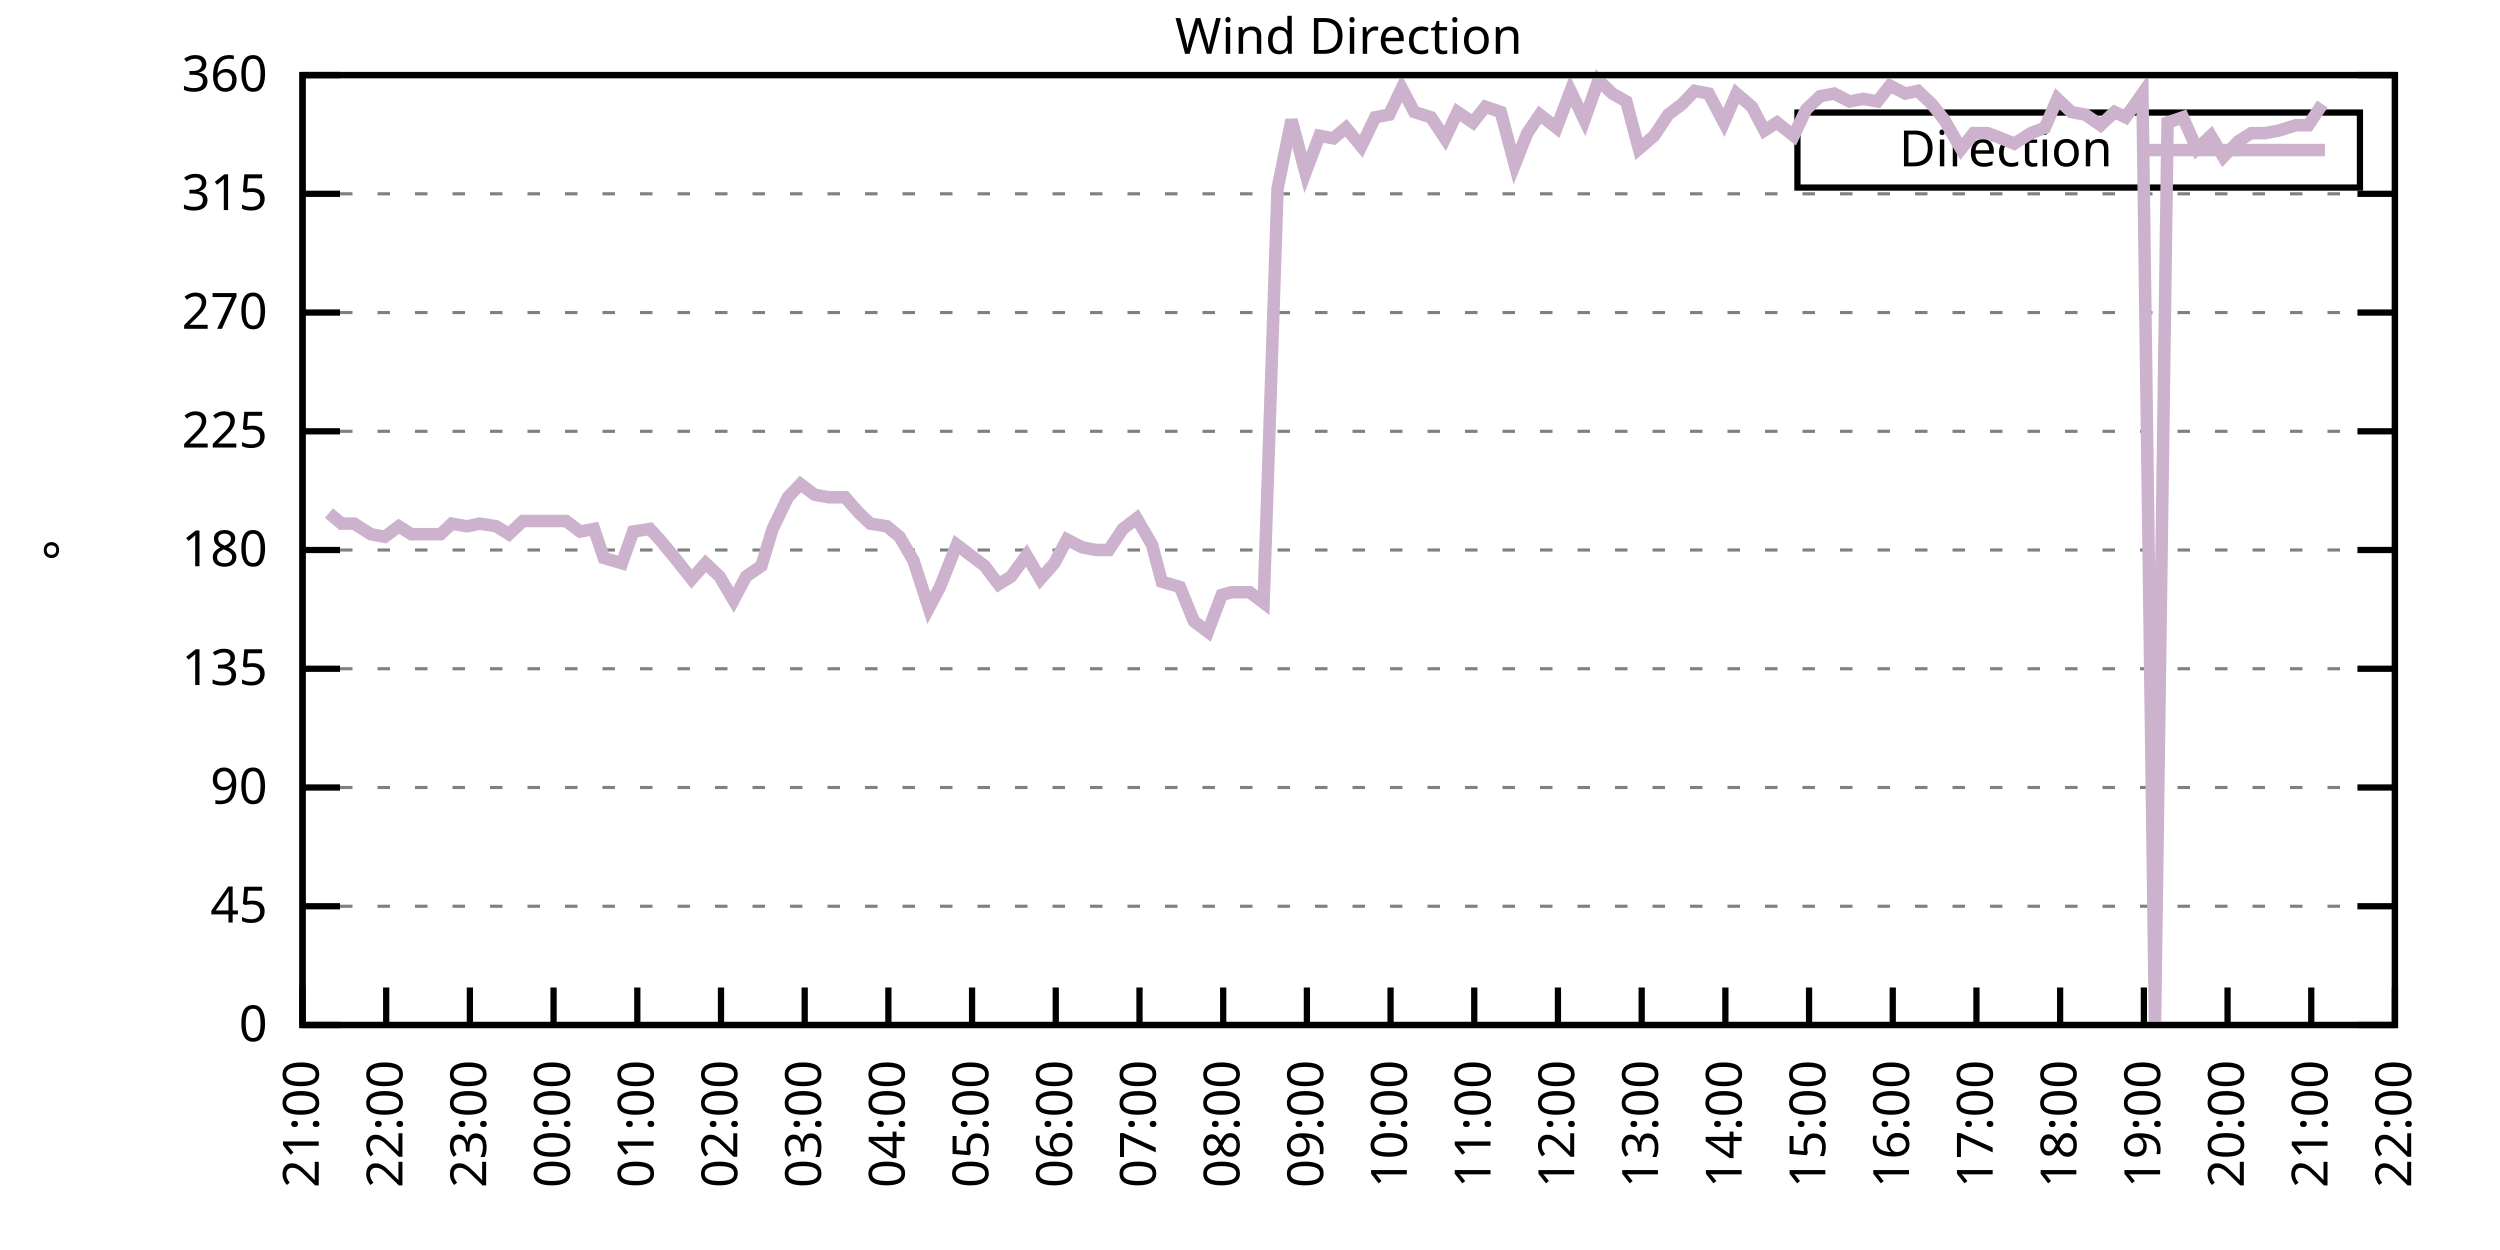
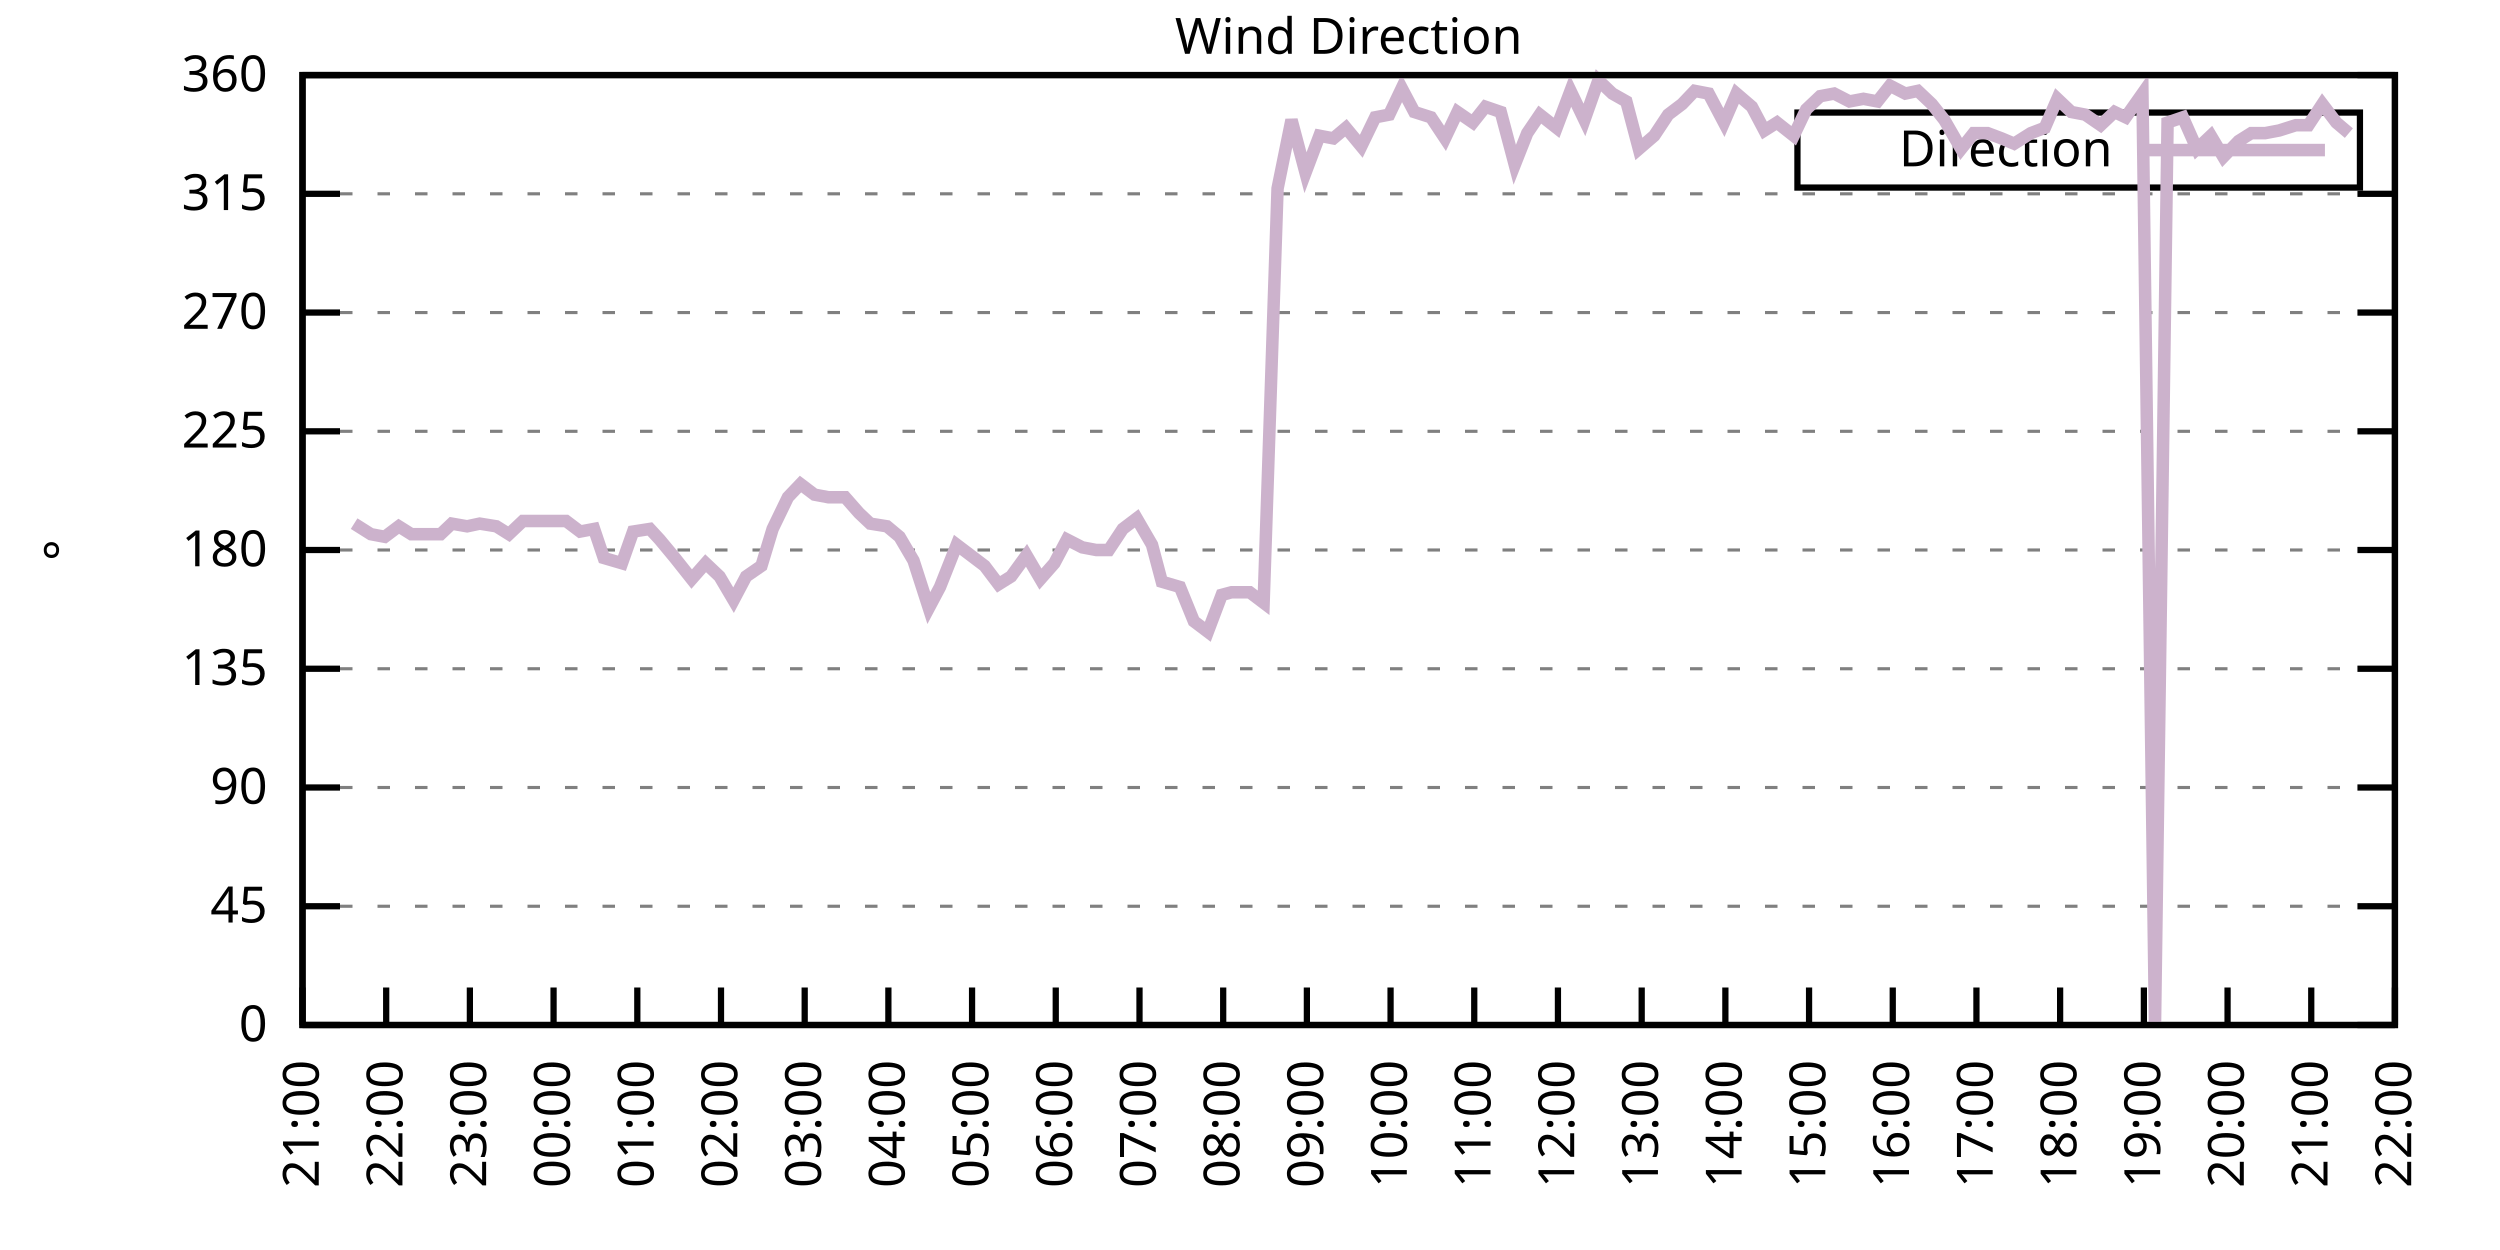
<svg xmlns="http://www.w3.org/2000/svg" xmlns:xlink="http://www.w3.org/1999/xlink" width="400" height="200" viewBox="0 0 400 200">
  <g id="gnuplot_canvas">
    <rect x="0" y="0" width="400" height="200" fill="none" />
    <defs>
      <circle id="gpDot" r="0.5" stroke-width="0.5" stroke="currentColor" />
      <path id="gpPt0" stroke-width="0.333" stroke="currentColor" d="M-1,0 h2 M0,-1 v2" />
      <path id="gpPt1" stroke-width="0.333" stroke="currentColor" d="M-1,-1 L1,1 M1,-1 L-1,1" />
      <path id="gpPt2" stroke-width="0.333" stroke="currentColor" d="M-1,0 L1,0 M0,-1 L0,1 M-1,-1 L1,1 M-1,1 L1,-1" />
      <rect id="gpPt3" stroke-width="0.333" stroke="currentColor" x="-1" y="-1" width="2" height="2" />
      <rect id="gpPt4" stroke-width="0.333" stroke="currentColor" fill="currentColor" x="-1" y="-1" width="2" height="2" />
      <circle id="gpPt5" stroke-width="0.333" stroke="currentColor" cx="0" cy="0" r="1" />
      <use xlink:href="#gpPt5" id="gpPt6" fill="currentColor" stroke="none" />
      <path id="gpPt7" stroke-width="0.333" stroke="currentColor" d="M0,-1.33 L-1.33,0.67 L1.33,0.67 z" />
      <use xlink:href="#gpPt7" id="gpPt8" fill="currentColor" stroke="none" />
      <use xlink:href="#gpPt7" id="gpPt9" stroke="currentColor" transform="rotate(180)" />
      <use xlink:href="#gpPt9" id="gpPt10" fill="currentColor" stroke="none" />
      <use xlink:href="#gpPt3" id="gpPt11" stroke="currentColor" transform="rotate(45)" />
      <use xlink:href="#gpPt11" id="gpPt12" fill="currentColor" stroke="none" />
      <path id="gpPt13" stroke-width="0.333" stroke="currentColor" d="M0,1.330 L1.265,0.411 L0.782,-1.067 L-0.782,-1.076 L-1.265,0.411 z" />
      <use xlink:href="#gpPt13" id="gpPt14" fill="currentColor" stroke="none" />
      <filter id="textbox" filterUnits="objectBoundingBox" x="0" y="0" height="1" width="1">
        <feFlood flood-color="white" flood-opacity="1" result="bgnd" />
        <feComposite in="SourceGraphic" in2="bgnd" operator="atop" />
      </filter>
      <filter id="greybox" filterUnits="objectBoundingBox" x="0" y="0" height="1" width="1">
        <feFlood flood-color="lightgrey" flood-opacity="1" result="grey" />
        <feComposite in="SourceGraphic" in2="grey" operator="atop" />
      </filter>
    </defs>
    <g fill="none" color="white" stroke="currentColor" stroke-width="1.00" stroke-linecap="butt" stroke-linejoin="miter">
</g>
    <g fill="none" color="black" stroke="currentColor" stroke-width="1.00" stroke-linecap="butt" stroke-linejoin="miter">
      <g stroke="none" shape-rendering="crispEdges">
        <polygon fill="rgb(255, 255, 255)" points="48.40,164.00 383.18,164.00 383.18,12.02 48.40,12.02 " />
      </g>
    </g>
    <g fill="none" color="black" stroke="currentColor" stroke-width="1.00" stroke-linecap="butt" stroke-linejoin="miter">
</g>
    <g fill="none" color="black" stroke="black" stroke-width="0.50" stroke-linecap="butt" stroke-linejoin="miter">
</g>
    <g fill="none" color="gray" stroke="currentColor" stroke-width="0.50" stroke-linecap="butt" stroke-linejoin="miter">
      <path stroke="gray" stroke-dasharray="2,4" class="gridline" d="M48.40,164.00 L383.19,164.00  " />
    </g>
    <g fill="none" color="gray" stroke="gray" stroke-width="1.00" stroke-linecap="butt" stroke-linejoin="miter">
</g>
    <g fill="none" color="black" stroke="currentColor" stroke-width="1.00" stroke-linecap="butt" stroke-linejoin="miter">
      <path stroke="black" d="M48.40,164.00 L54.40,164.00 M383.19,164.00 L377.19,164.00  " />
      <g transform="translate(42.80,166.60)" stroke="none" fill="black" font-family="Sans" font-size="8.00" text-anchor="end">
        <text>
          <tspan font-family="Sans"> 0</tspan>
        </text>
      </g>
    </g>
    <g fill="none" color="black" stroke="currentColor" stroke-width="1.00" stroke-linecap="butt" stroke-linejoin="miter">
</g>
    <g fill="none" color="black" stroke="black" stroke-width="0.50" stroke-linecap="butt" stroke-linejoin="miter">
</g>
    <g fill="none" color="gray" stroke="currentColor" stroke-width="0.50" stroke-linecap="butt" stroke-linejoin="miter">
      <path stroke="gray" stroke-dasharray="2,4" class="gridline" d="M48.40,145.00 L383.19,145.00  " />
    </g>
    <g fill="none" color="gray" stroke="gray" stroke-width="1.00" stroke-linecap="butt" stroke-linejoin="miter">
</g>
    <g fill="none" color="black" stroke="currentColor" stroke-width="1.00" stroke-linecap="butt" stroke-linejoin="miter">
      <path stroke="black" d="M48.40,145.00 L54.40,145.00 M383.19,145.00 L377.19,145.00  " />
      <g transform="translate(42.80,147.60)" stroke="none" fill="black" font-family="Sans" font-size="8.00" text-anchor="end">
        <text>
          <tspan font-family="Sans"> 45</tspan>
        </text>
      </g>
    </g>
    <g fill="none" color="black" stroke="currentColor" stroke-width="1.00" stroke-linecap="butt" stroke-linejoin="miter">
</g>
    <g fill="none" color="black" stroke="black" stroke-width="0.50" stroke-linecap="butt" stroke-linejoin="miter">
</g>
    <g fill="none" color="gray" stroke="currentColor" stroke-width="0.50" stroke-linecap="butt" stroke-linejoin="miter">
      <path stroke="gray" stroke-dasharray="2,4" class="gridline" d="M48.40,126.00 L383.19,126.00  " />
    </g>
    <g fill="none" color="gray" stroke="gray" stroke-width="1.00" stroke-linecap="butt" stroke-linejoin="miter">
</g>
    <g fill="none" color="black" stroke="currentColor" stroke-width="1.00" stroke-linecap="butt" stroke-linejoin="miter">
      <path stroke="black" d="M48.40,126.00 L54.40,126.00 M383.19,126.00 L377.19,126.00  " />
      <g transform="translate(42.80,128.60)" stroke="none" fill="black" font-family="Sans" font-size="8.00" text-anchor="end">
        <text>
          <tspan font-family="Sans"> 90</tspan>
        </text>
      </g>
    </g>
    <g fill="none" color="black" stroke="currentColor" stroke-width="1.00" stroke-linecap="butt" stroke-linejoin="miter">
</g>
    <g fill="none" color="black" stroke="black" stroke-width="0.50" stroke-linecap="butt" stroke-linejoin="miter">
</g>
    <g fill="none" color="gray" stroke="currentColor" stroke-width="0.50" stroke-linecap="butt" stroke-linejoin="miter">
      <path stroke="gray" stroke-dasharray="2,4" class="gridline" d="M48.40,107.00 L383.19,107.00  " />
    </g>
    <g fill="none" color="gray" stroke="gray" stroke-width="1.00" stroke-linecap="butt" stroke-linejoin="miter">
</g>
    <g fill="none" color="black" stroke="currentColor" stroke-width="1.00" stroke-linecap="butt" stroke-linejoin="miter">
      <path stroke="black" d="M48.40,107.00 L54.40,107.00 M383.19,107.00 L377.19,107.00  " />
      <g transform="translate(42.80,109.60)" stroke="none" fill="black" font-family="Sans" font-size="8.00" text-anchor="end">
        <text>
          <tspan font-family="Sans"> 135</tspan>
        </text>
      </g>
    </g>
    <g fill="none" color="black" stroke="currentColor" stroke-width="1.00" stroke-linecap="butt" stroke-linejoin="miter">
</g>
    <g fill="none" color="black" stroke="black" stroke-width="0.50" stroke-linecap="butt" stroke-linejoin="miter">
</g>
    <g fill="none" color="gray" stroke="currentColor" stroke-width="0.50" stroke-linecap="butt" stroke-linejoin="miter">
      <path stroke="gray" stroke-dasharray="2,4" class="gridline" d="M48.40,88.00 L383.19,88.00  " />
    </g>
    <g fill="none" color="gray" stroke="gray" stroke-width="1.00" stroke-linecap="butt" stroke-linejoin="miter">
</g>
    <g fill="none" color="black" stroke="currentColor" stroke-width="1.00" stroke-linecap="butt" stroke-linejoin="miter">
      <path stroke="black" d="M48.40,88.00 L54.40,88.00 M383.19,88.00 L377.19,88.00  " />
      <g transform="translate(42.80,90.60)" stroke="none" fill="black" font-family="Sans" font-size="8.00" text-anchor="end">
        <text>
          <tspan font-family="Sans"> 180</tspan>
        </text>
      </g>
    </g>
    <g fill="none" color="black" stroke="currentColor" stroke-width="1.00" stroke-linecap="butt" stroke-linejoin="miter">
</g>
    <g fill="none" color="black" stroke="black" stroke-width="0.50" stroke-linecap="butt" stroke-linejoin="miter">
</g>
    <g fill="none" color="gray" stroke="currentColor" stroke-width="0.50" stroke-linecap="butt" stroke-linejoin="miter">
      <path stroke="gray" stroke-dasharray="2,4" class="gridline" d="M48.40,69.01 L383.19,69.01  " />
    </g>
    <g fill="none" color="gray" stroke="gray" stroke-width="1.00" stroke-linecap="butt" stroke-linejoin="miter">
</g>
    <g fill="none" color="black" stroke="currentColor" stroke-width="1.00" stroke-linecap="butt" stroke-linejoin="miter">
      <path stroke="black" d="M48.40,69.01 L54.40,69.01 M383.19,69.01 L377.19,69.01  " />
      <g transform="translate(42.80,71.61)" stroke="none" fill="black" font-family="Sans" font-size="8.00" text-anchor="end">
        <text>
          <tspan font-family="Sans"> 225</tspan>
        </text>
      </g>
    </g>
    <g fill="none" color="black" stroke="currentColor" stroke-width="1.00" stroke-linecap="butt" stroke-linejoin="miter">
</g>
    <g fill="none" color="black" stroke="black" stroke-width="0.50" stroke-linecap="butt" stroke-linejoin="miter">
</g>
    <g fill="none" color="gray" stroke="currentColor" stroke-width="0.50" stroke-linecap="butt" stroke-linejoin="miter">
      <path stroke="gray" stroke-dasharray="2,4" class="gridline" d="M48.40,50.01 L383.19,50.01  " />
    </g>
    <g fill="none" color="gray" stroke="gray" stroke-width="1.00" stroke-linecap="butt" stroke-linejoin="miter">
</g>
    <g fill="none" color="black" stroke="currentColor" stroke-width="1.00" stroke-linecap="butt" stroke-linejoin="miter">
      <path stroke="black" d="M48.40,50.01 L54.40,50.01 M383.19,50.01 L377.19,50.01  " />
      <g transform="translate(42.80,52.61)" stroke="none" fill="black" font-family="Sans" font-size="8.00" text-anchor="end">
        <text>
          <tspan font-family="Sans"> 270</tspan>
        </text>
      </g>
    </g>
    <g fill="none" color="black" stroke="currentColor" stroke-width="1.00" stroke-linecap="butt" stroke-linejoin="miter">
</g>
    <g fill="none" color="black" stroke="black" stroke-width="0.50" stroke-linecap="butt" stroke-linejoin="miter">
</g>
    <g fill="none" color="gray" stroke="currentColor" stroke-width="0.50" stroke-linecap="butt" stroke-linejoin="miter">
      <path stroke="gray" stroke-dasharray="2,4" class="gridline" d="M48.40,31.01 L383.19,31.01  " />
    </g>
    <g fill="none" color="gray" stroke="gray" stroke-width="1.00" stroke-linecap="butt" stroke-linejoin="miter">
</g>
    <g fill="none" color="black" stroke="currentColor" stroke-width="1.00" stroke-linecap="butt" stroke-linejoin="miter">
      <path stroke="black" d="M48.40,31.01 L54.40,31.01 M383.19,31.01 L377.19,31.01  " />
      <g transform="translate(42.80,33.61)" stroke="none" fill="black" font-family="Sans" font-size="8.00" text-anchor="end">
        <text>
          <tspan font-family="Sans"> 315</tspan>
        </text>
      </g>
    </g>
    <g fill="none" color="black" stroke="currentColor" stroke-width="1.00" stroke-linecap="butt" stroke-linejoin="miter">
</g>
    <g fill="none" color="black" stroke="black" stroke-width="0.50" stroke-linecap="butt" stroke-linejoin="miter">
</g>
    <g fill="none" color="gray" stroke="currentColor" stroke-width="0.50" stroke-linecap="butt" stroke-linejoin="miter">
      <path stroke="gray" stroke-dasharray="2,4" class="gridline" d="M48.40,12.01 L383.19,12.01  " />
    </g>
    <g fill="none" color="gray" stroke="gray" stroke-width="1.00" stroke-linecap="butt" stroke-linejoin="miter">
</g>
    <g fill="none" color="black" stroke="currentColor" stroke-width="1.00" stroke-linecap="butt" stroke-linejoin="miter">
      <path stroke="black" d="M48.40,12.01 L54.40,12.01 M383.19,12.01 L377.19,12.01  " />
      <g transform="translate(42.80,14.61)" stroke="none" fill="black" font-family="Sans" font-size="8.00" text-anchor="end">
        <text>
          <tspan font-family="Sans"> 360</tspan>
        </text>
      </g>
    </g>
    <g fill="none" color="black" stroke="currentColor" stroke-width="1.00" stroke-linecap="butt" stroke-linejoin="miter">
      <path stroke="black" d="M48.40,164.00 L48.40,158.00  " />
      <g transform="translate(51.00,169.60) rotate(270.00)" stroke="none" fill="black" font-family="Sans" font-size="8.00" text-anchor="end">
        <text>
          <tspan font-family="Sans">21:00</tspan>
        </text>
      </g>
    </g>
    <g fill="none" color="black" stroke="currentColor" stroke-width="1.00" stroke-linecap="butt" stroke-linejoin="miter">
      <path stroke="black" d="M61.79,164.00 L61.79,158.00  " />
      <g transform="translate(64.39,169.60) rotate(270.00)" stroke="none" fill="black" font-family="Sans" font-size="8.00" text-anchor="end">
        <text>
          <tspan font-family="Sans">22:00</tspan>
        </text>
      </g>
    </g>
    <g fill="none" color="black" stroke="currentColor" stroke-width="1.00" stroke-linecap="butt" stroke-linejoin="miter">
      <path stroke="black" d="M75.18,164.00 L75.18,158.00  " />
      <g transform="translate(77.78,169.60) rotate(270.00)" stroke="none" fill="black" font-family="Sans" font-size="8.00" text-anchor="end">
        <text>
          <tspan font-family="Sans">23:00</tspan>
        </text>
      </g>
    </g>
    <g fill="none" color="black" stroke="currentColor" stroke-width="1.00" stroke-linecap="butt" stroke-linejoin="miter">
      <path stroke="black" d="M88.57,164.00 L88.57,158.00  " />
      <g transform="translate(91.17,169.60) rotate(270.00)" stroke="none" fill="black" font-family="Sans" font-size="8.00" text-anchor="end">
        <text>
          <tspan font-family="Sans">00:00</tspan>
        </text>
      </g>
    </g>
    <g fill="none" color="black" stroke="currentColor" stroke-width="1.00" stroke-linecap="butt" stroke-linejoin="miter">
      <path stroke="black" d="M101.97,164.00 L101.97,158.00  " />
      <g transform="translate(104.57,169.60) rotate(270.00)" stroke="none" fill="black" font-family="Sans" font-size="8.00" text-anchor="end">
        <text>
          <tspan font-family="Sans">01:00</tspan>
        </text>
      </g>
    </g>
    <g fill="none" color="black" stroke="currentColor" stroke-width="1.00" stroke-linecap="butt" stroke-linejoin="miter">
      <path stroke="black" d="M115.36,164.00 L115.36,158.00  " />
      <g transform="translate(117.96,169.60) rotate(270.00)" stroke="none" fill="black" font-family="Sans" font-size="8.00" text-anchor="end">
        <text>
          <tspan font-family="Sans">02:00</tspan>
        </text>
      </g>
    </g>
    <g fill="none" color="black" stroke="currentColor" stroke-width="1.00" stroke-linecap="butt" stroke-linejoin="miter">
      <path stroke="black" d="M128.75,164.00 L128.75,158.00  " />
      <g transform="translate(131.35,169.60) rotate(270.00)" stroke="none" fill="black" font-family="Sans" font-size="8.00" text-anchor="end">
        <text>
          <tspan font-family="Sans">03:00</tspan>
        </text>
      </g>
    </g>
    <g fill="none" color="black" stroke="currentColor" stroke-width="1.00" stroke-linecap="butt" stroke-linejoin="miter">
      <path stroke="black" d="M142.14,164.00 L142.14,158.00  " />
      <g transform="translate(144.74,169.60) rotate(270.00)" stroke="none" fill="black" font-family="Sans" font-size="8.00" text-anchor="end">
        <text>
          <tspan font-family="Sans">04:00</tspan>
        </text>
      </g>
    </g>
    <g fill="none" color="black" stroke="currentColor" stroke-width="1.00" stroke-linecap="butt" stroke-linejoin="miter">
      <path stroke="black" d="M155.53,164.00 L155.53,158.00  " />
      <g transform="translate(158.13,169.60) rotate(270.00)" stroke="none" fill="black" font-family="Sans" font-size="8.00" text-anchor="end">
        <text>
          <tspan font-family="Sans">05:00</tspan>
        </text>
      </g>
    </g>
    <g fill="none" color="black" stroke="currentColor" stroke-width="1.00" stroke-linecap="butt" stroke-linejoin="miter">
      <path stroke="black" d="M168.92,164.00 L168.92,158.00  " />
      <g transform="translate(171.52,169.60) rotate(270.00)" stroke="none" fill="black" font-family="Sans" font-size="8.00" text-anchor="end">
        <text>
          <tspan font-family="Sans">06:00</tspan>
        </text>
      </g>
    </g>
    <g fill="none" color="black" stroke="currentColor" stroke-width="1.00" stroke-linecap="butt" stroke-linejoin="miter">
      <path stroke="black" d="M182.32,164.00 L182.32,158.00  " />
      <g transform="translate(184.92,169.60) rotate(270.00)" stroke="none" fill="black" font-family="Sans" font-size="8.00" text-anchor="end">
        <text>
          <tspan font-family="Sans">07:00</tspan>
        </text>
      </g>
    </g>
    <g fill="none" color="black" stroke="currentColor" stroke-width="1.00" stroke-linecap="butt" stroke-linejoin="miter">
      <path stroke="black" d="M195.71,164.00 L195.71,158.00  " />
      <g transform="translate(198.31,169.60) rotate(270.00)" stroke="none" fill="black" font-family="Sans" font-size="8.00" text-anchor="end">
        <text>
          <tspan font-family="Sans">08:00</tspan>
        </text>
      </g>
    </g>
    <g fill="none" color="black" stroke="currentColor" stroke-width="1.00" stroke-linecap="butt" stroke-linejoin="miter">
      <path stroke="black" d="M209.10,164.00 L209.10,158.00  " />
      <g transform="translate(211.70,169.60) rotate(270.00)" stroke="none" fill="black" font-family="Sans" font-size="8.00" text-anchor="end">
        <text>
          <tspan font-family="Sans">09:00</tspan>
        </text>
      </g>
    </g>
    <g fill="none" color="black" stroke="currentColor" stroke-width="1.00" stroke-linecap="butt" stroke-linejoin="miter">
      <path stroke="black" d="M222.49,164.00 L222.49,158.00  " />
      <g transform="translate(225.09,169.60) rotate(270.00)" stroke="none" fill="black" font-family="Sans" font-size="8.00" text-anchor="end">
        <text>
          <tspan font-family="Sans">10:00</tspan>
        </text>
      </g>
    </g>
    <g fill="none" color="black" stroke="currentColor" stroke-width="1.00" stroke-linecap="butt" stroke-linejoin="miter">
      <path stroke="black" d="M235.88,164.00 L235.88,158.00  " />
      <g transform="translate(238.48,169.60) rotate(270.00)" stroke="none" fill="black" font-family="Sans" font-size="8.00" text-anchor="end">
        <text>
          <tspan font-family="Sans">11:00</tspan>
        </text>
      </g>
    </g>
    <g fill="none" color="black" stroke="currentColor" stroke-width="1.00" stroke-linecap="butt" stroke-linejoin="miter">
      <path stroke="black" d="M249.27,164.00 L249.27,158.00  " />
      <g transform="translate(251.87,169.60) rotate(270.00)" stroke="none" fill="black" font-family="Sans" font-size="8.00" text-anchor="end">
        <text>
          <tspan font-family="Sans">12:00</tspan>
        </text>
      </g>
    </g>
    <g fill="none" color="black" stroke="currentColor" stroke-width="1.00" stroke-linecap="butt" stroke-linejoin="miter">
      <path stroke="black" d="M262.67,164.00 L262.67,158.00  " />
      <g transform="translate(265.27,169.60) rotate(270.00)" stroke="none" fill="black" font-family="Sans" font-size="8.00" text-anchor="end">
        <text>
          <tspan font-family="Sans">13:00</tspan>
        </text>
      </g>
    </g>
    <g fill="none" color="black" stroke="currentColor" stroke-width="1.00" stroke-linecap="butt" stroke-linejoin="miter">
      <path stroke="black" d="M276.06,164.00 L276.06,158.00  " />
      <g transform="translate(278.66,169.60) rotate(270.00)" stroke="none" fill="black" font-family="Sans" font-size="8.00" text-anchor="end">
        <text>
          <tspan font-family="Sans">14:00</tspan>
        </text>
      </g>
    </g>
    <g fill="none" color="black" stroke="currentColor" stroke-width="1.00" stroke-linecap="butt" stroke-linejoin="miter">
      <path stroke="black" d="M289.45,164.00 L289.45,158.00  " />
      <g transform="translate(292.05,169.60) rotate(270.00)" stroke="none" fill="black" font-family="Sans" font-size="8.00" text-anchor="end">
        <text>
          <tspan font-family="Sans">15:00</tspan>
        </text>
      </g>
    </g>
    <g fill="none" color="black" stroke="currentColor" stroke-width="1.00" stroke-linecap="butt" stroke-linejoin="miter">
      <path stroke="black" d="M302.84,164.00 L302.84,158.00  " />
      <g transform="translate(305.44,169.60) rotate(270.00)" stroke="none" fill="black" font-family="Sans" font-size="8.00" text-anchor="end">
        <text>
          <tspan font-family="Sans">16:00</tspan>
        </text>
      </g>
    </g>
    <g fill="none" color="black" stroke="currentColor" stroke-width="1.00" stroke-linecap="butt" stroke-linejoin="miter">
      <path stroke="black" d="M316.23,164.00 L316.23,158.00  " />
      <g transform="translate(318.83,169.60) rotate(270.00)" stroke="none" fill="black" font-family="Sans" font-size="8.00" text-anchor="end">
        <text>
          <tspan font-family="Sans">17:00</tspan>
        </text>
      </g>
    </g>
    <g fill="none" color="black" stroke="currentColor" stroke-width="1.00" stroke-linecap="butt" stroke-linejoin="miter">
      <path stroke="black" d="M329.62,164.00 L329.62,158.00  " />
      <g transform="translate(332.22,169.60) rotate(270.00)" stroke="none" fill="black" font-family="Sans" font-size="8.00" text-anchor="end">
        <text>
          <tspan font-family="Sans">18:00</tspan>
        </text>
      </g>
    </g>
    <g fill="none" color="black" stroke="currentColor" stroke-width="1.00" stroke-linecap="butt" stroke-linejoin="miter">
      <path stroke="black" d="M343.02,164.00 L343.02,158.00  " />
      <g transform="translate(345.62,169.60) rotate(270.00)" stroke="none" fill="black" font-family="Sans" font-size="8.00" text-anchor="end">
        <text>
          <tspan font-family="Sans">19:00</tspan>
        </text>
      </g>
    </g>
    <g fill="none" color="black" stroke="currentColor" stroke-width="1.00" stroke-linecap="butt" stroke-linejoin="miter">
      <path stroke="black" d="M356.41,164.00 L356.41,158.00  " />
      <g transform="translate(359.01,169.60) rotate(270.00)" stroke="none" fill="black" font-family="Sans" font-size="8.00" text-anchor="end">
        <text>
          <tspan font-family="Sans">20:00</tspan>
        </text>
      </g>
    </g>
    <g fill="none" color="black" stroke="currentColor" stroke-width="1.00" stroke-linecap="butt" stroke-linejoin="miter">
      <path stroke="black" d="M369.80,164.00 L369.80,158.00  " />
      <g transform="translate(372.40,169.60) rotate(270.00)" stroke="none" fill="black" font-family="Sans" font-size="8.00" text-anchor="end">
        <text>
          <tspan font-family="Sans">21:00</tspan>
        </text>
      </g>
    </g>
    <g fill="none" color="black" stroke="currentColor" stroke-width="1.00" stroke-linecap="butt" stroke-linejoin="miter">
      <path stroke="black" d="M383.19,164.00 L383.19,158.00  " />
      <g transform="translate(385.79,169.60) rotate(270.00)" stroke="none" fill="black" font-family="Sans" font-size="8.00" text-anchor="end">
        <text>
          <tspan font-family="Sans">22:00</tspan>
        </text>
      </g>
    </g>
    <g fill="none" color="black" stroke="currentColor" stroke-width="1.00" stroke-linecap="butt" stroke-linejoin="miter">
</g>
    <g fill="none" color="black" stroke="currentColor" stroke-width="1.00" stroke-linecap="butt" stroke-linejoin="miter">
      <path stroke="black" d="M48.40,12.01 L48.40,164.00 L383.19,164.00 L383.19,12.01 L48.40,12.01 Z  " />
    </g>
    <g fill="none" color="black" stroke="currentColor" stroke-width="1.00" stroke-linecap="butt" stroke-linejoin="miter">
</g>
    <g fill="none" color="black" stroke="currentColor" stroke-width="1.00" stroke-linecap="butt" stroke-linejoin="miter">
      <path stroke="black" d="M287.59,30.01 L287.59,18.01 L377.59,18.01 L377.59,30.01 L287.59,30.01 Z  " />
    </g>
    <g id="Wind_direction_plot_1">
      <g fill="none" color="white" stroke="black" stroke-width="2.00" stroke-linecap="butt" stroke-linejoin="miter">
</g>
      <g fill="none" color="black" stroke="currentColor" stroke-width="2.00" stroke-linecap="butt" stroke-linejoin="miter">
        <g transform="translate(337.99,26.61)" stroke="none" fill="black" font-family="Sans" font-size="8.00" text-anchor="end">
          <text>
            <tspan font-family="Sans">Direction</tspan>
          </text>
        </g>
      </g>
      <g fill="none" color="black" stroke="currentColor" stroke-width="2.00" stroke-linecap="butt" stroke-linejoin="miter">
-         <path stroke="rgb(204, 178, 204)" d="M343.59,24.01 L371.99,24.01 M52.64,82.09 L54.65,83.78 L56.66,83.78 L59.34,85.47 L61.57,85.89 L63.80,84.21   L65.81,85.47 L68.26,85.47 L70.50,85.47 L72.28,83.78 L74.74,84.21 L76.75,83.78 L79.42,84.21 L81.43,85.47   L83.66,83.36 L86.12,83.36 L87.91,83.36 L90.58,83.36 L92.82,85.05 L95.05,84.63 L96.61,89.27 L99.51,90.12   L101.30,85.05 L103.98,84.63 L105.54,86.32 L107.99,89.27 L110.67,92.65 L112.90,90.12 L115.13,92.23 L117.37,96.03   L119.38,92.23 L121.83,90.54 L123.62,84.63 L126.07,79.56 L128.08,77.45 L130.31,79.14 L132.54,79.56 L135.22,79.56   L137.45,82.09 L139.24,83.78 L141.92,84.21 L143.93,85.89 L146.16,89.69 L148.61,97.29 L150.40,93.92 L153.08,87.16   L157.54,90.54 L159.77,93.49 L161.78,92.23 L164.24,88.85 L166.47,92.65 L168.70,90.12 L170.71,86.32 L173.17,87.58   L175.40,88.00 L177.41,88.00 L179.64,84.63 L181.87,82.94 L184.32,87.16 L185.89,93.07 L188.79,93.92 L191.02,99.40   L193.25,101.09 L195.48,95.18 L197.05,94.76 L199.95,94.76 L202.18,96.45 L204.41,30.16 L206.64,19.19 L208.88,27.63   L211.11,21.72 L213.34,22.14 L215.35,20.45 L217.80,23.41 L220.04,18.77 L222.27,18.34 L224.28,14.12 L226.29,17.92   L228.96,18.77 L231.20,22.14 L233.20,17.92 L235.66,19.61 L237.67,17.08 L240.12,17.92 L242.36,26.36 L244.36,21.30   L246.37,18.34 L249.05,20.45 L251.28,14.54 L253.51,19.19 L255.75,12.85 L257.98,14.97 L260.21,16.23 L262.22,23.83   L264.67,21.72 L266.91,18.34 L269.14,16.65 L271.15,14.54 L273.38,14.97 L275.83,19.61 L277.84,14.97 L280.30,17.08   L282.31,20.88 L284.32,19.61 L286.99,21.72 L289.00,17.50 L291.23,15.39 L293.47,14.97 L295.92,16.23 L298.15,15.81   L300.39,16.23 L302.39,13.70 L304.85,14.97 L306.86,14.54 L309.09,16.65 L311.10,19.19 L313.78,23.83 L315.79,21.30   L318.02,21.30 L320.25,22.14 L322.26,22.99 L324.94,21.30 L327.17,20.45 L329.18,15.81 L331.41,17.92 L333.64,18.34   L336.10,20.03 L338.33,17.92 L340.11,18.77 L342.79,14.97 L344.80,164.00 L346.81,19.61 L349.26,18.77 L351.50,23.83   L353.73,21.72 L355.74,25.10 L358.19,22.56 L360.20,21.30 L362.43,21.30 L364.66,20.88 L367.34,20.03 L369.35,20.03   L371.58,16.65  " />
+         <path stroke="rgb(204, 178, 204)" d="M343.59,24.01 L371.99,24.01 M56.66,83.78 L59.34,85.47 L61.57,85.89 L63.80,84.21 L65.81,85.47 L68.26,85.47   L70.50,85.47 L72.28,83.78 L74.74,84.21 L76.75,83.78 L79.42,84.21 L81.43,85.47 L83.66,83.36 L86.12,83.36   L87.91,83.36 L90.58,83.36 L92.82,85.05 L95.05,84.63 L96.61,89.27 L99.51,90.12 L101.30,85.05 L103.98,84.63   L105.54,86.32 L107.99,89.27 L110.67,92.65 L112.90,90.12 L115.13,92.23 L117.37,96.03 L119.38,92.23 L121.83,90.54   L123.62,84.63 L126.07,79.56 L128.08,77.45 L130.31,79.14 L132.54,79.56 L135.22,79.56 L137.45,82.09 L139.24,83.78   L141.92,84.21 L143.93,85.89 L146.16,89.69 L148.61,97.29 L150.40,93.92 L153.08,87.16 L157.54,90.54 L159.77,93.49   L161.78,92.23 L164.24,88.85 L166.47,92.65 L168.70,90.12 L170.71,86.32 L173.17,87.58 L175.40,88.00 L177.41,88.00   L179.64,84.63 L181.87,82.94 L184.32,87.16 L185.89,93.07 L188.79,93.92 L191.02,99.40 L193.25,101.09 L195.48,95.18   L197.05,94.76 L199.95,94.76 L202.18,96.45 L204.41,30.16 L206.64,19.19 L208.88,27.63 L211.11,21.72 L213.34,22.14   L215.35,20.45 L217.80,23.41 L220.04,18.77 L222.27,18.34 L224.28,14.12 L226.29,17.92 L228.96,18.77 L231.20,22.14   L233.20,17.92 L235.66,19.61 L237.67,17.08 L240.12,17.92 L242.36,26.36 L244.36,21.30 L246.37,18.34 L249.05,20.45   L251.28,14.54 L253.51,19.19 L255.75,12.85 L257.98,14.97 L260.21,16.23 L262.22,23.83 L264.67,21.72 L266.91,18.34   L269.14,16.65 L271.15,14.54 L273.38,14.97 L275.83,19.61 L277.84,14.97 L280.30,17.08 L282.31,20.88 L284.32,19.61   L286.99,21.72 L289.00,17.50 L291.23,15.39 L293.47,14.97 L295.92,16.23 L298.15,15.81 L300.39,16.23 L302.39,13.70   L304.85,14.97 L306.86,14.54 L309.09,16.65 L311.10,19.19 L313.78,23.83 L315.79,21.30 L318.02,21.30 L320.25,22.14   L322.26,22.99 L324.94,21.30 L327.17,20.45 L329.18,15.81 L331.41,17.92 L333.64,18.34 L336.10,20.03 L338.33,17.92   L340.11,18.77 L342.79,14.97 L344.80,164.00 L346.81,19.61 L349.26,18.77 L351.50,23.83 L353.73,21.72 L355.74,25.10   L358.19,22.56 L360.20,21.30 L362.43,21.30 L364.66,20.88 L367.34,20.03 L369.35,20.03 L371.58,16.65 L373.82,19.61   L375.82,21.30  " />
      </g>
    </g>
    <g fill="none" color="black" stroke="currentColor" stroke-width="2.00" stroke-linecap="butt" stroke-linejoin="miter">
</g>
    <g fill="none" color="black" stroke="black" stroke-width="1.00" stroke-linecap="butt" stroke-linejoin="miter">
</g>
    <g fill="none" color="black" stroke="currentColor" stroke-width="1.00" stroke-linecap="butt" stroke-linejoin="miter">
      <path stroke="black" d="M48.40,12.01 L48.40,164.00 L383.19,164.00 L383.19,12.01 L48.40,12.01 Z  " />
      <g transform="translate(12.80,88.01) rotate(270.00)" stroke="none" fill="black" font-family="Sans" font-size="8.00" text-anchor="middle">
        <text>
          <tspan font-family="Sans">°</tspan>
        </text>
      </g>
    </g>
    <g fill="none" color="black" stroke="currentColor" stroke-width="1.00" stroke-linecap="butt" stroke-linejoin="miter">
</g>
    <g fill="none" color="black" stroke="currentColor" stroke-width="1.00" stroke-linecap="butt" stroke-linejoin="miter">
      <g transform="translate(215.79,8.61)" stroke="none" fill="black" font-family="Sans" font-size="8.00" text-anchor="middle">
        <text>
          <tspan font-family="Sans">Wind Direction</tspan>
        </text>
      </g>
    </g>
    <g fill="none" color="black" stroke="currentColor" stroke-width="1.00" stroke-linecap="butt" stroke-linejoin="miter">
</g>
  </g>
</svg>
